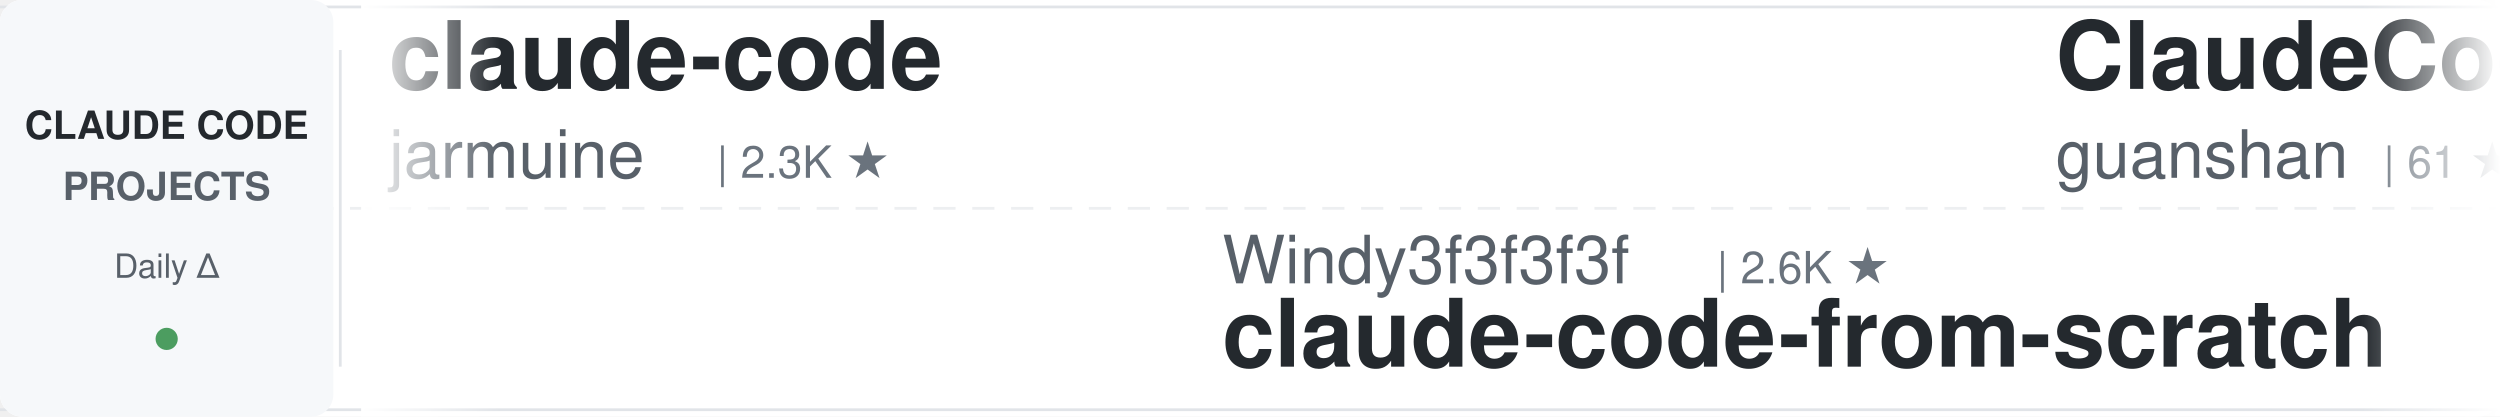
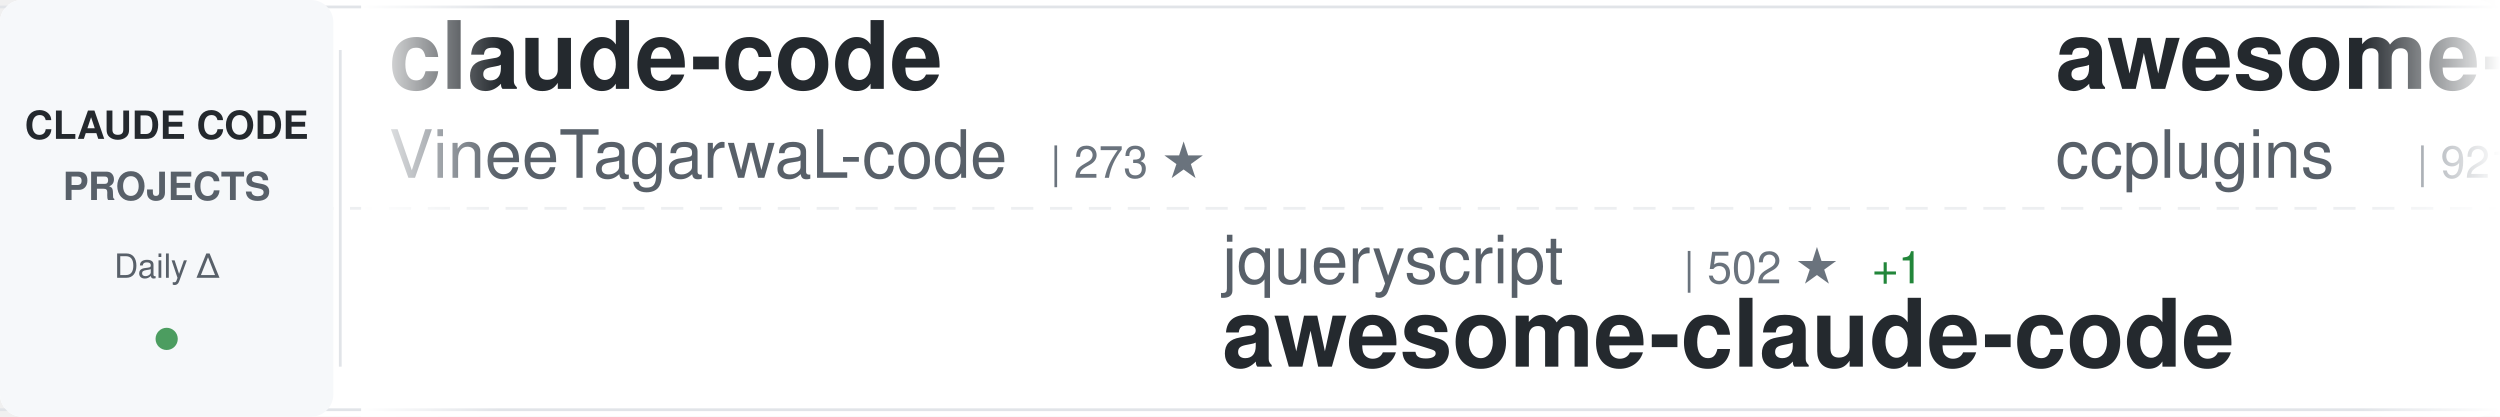
<svg xmlns="http://www.w3.org/2000/svg" width="900" height="150">
  <defs>
    <linearGradient id="awesomeLeftFade" x1="0%" y1="0%" x2="100%" y2="0%">
      <stop offset="0%" style="stop-color:#ffffff;stop-opacity:1" />
      <stop offset="100%" style="stop-color:#ffffff;stop-opacity:0" />
    </linearGradient>
    <linearGradient id="awesomeRightFade" x1="0%" y1="0%" x2="100%" y2="0%">
      <stop offset="0%" style="stop-color:#ffffff;stop-opacity:0" />
      <stop offset="100%" style="stop-color:#ffffff;stop-opacity:1" />
    </linearGradient>
  </defs>
  <rect width="900" height="150" fill="#ffffff" rx="8" />
  <rect x="0" y="2" width="900" height="1" fill="#e1e4e8" />
  <rect x="0" y="147" width="900" height="1" fill="#e1e4e8" />
  <line x1="0" y1="75" x2="900" y2="75" stroke="#e1e4e8" stroke-width="1" stroke-dasharray="8 6" opacity="0.6" />
  <rect x="0" y="0" width="120" height="150" fill="#f6f8fa" rx="8" />
  <text x="60" y="50" font-family="-apple-system, BlinkMacSystemFont, 'Segoe UI', Helvetica, Arial, sans-serif" font-size="14" font-weight="600" fill="#24292e" text-anchor="middle">CLAUDE CODE</text>
  <text x="60" y="72" font-family="-apple-system, BlinkMacSystemFont, 'Segoe UI', Helvetica, Arial, sans-serif" font-size="14" font-weight="600" fill="#586069" text-anchor="middle">PROJECTS</text>
  <text x="60" y="100" font-family="-apple-system, BlinkMacSystemFont, 'Segoe UI', Helvetica, Arial, sans-serif" font-size="12" font-weight="500" fill="#586069" text-anchor="middle">Daily Δ</text>
  <circle cx="60" cy="122" r="4" fill="#22863a" opacity="0.8" />
  <rect x="122" y="18" width="1" height="114" fill="#e1e4e8" />
  <clipPath id="awesomeTickerClip">
    <rect x="130" y="0" width="770" height="150" />
  </clipPath>
  <g clip-path="url(#awesomeTickerClip)">
    <g id="awesomeTickerItems">
      <animateTransform attributeName="transform" attributeType="XML" type="translate" from="0 0" to="-3000 0" dur="54s" repeatCount="indefinite" />
      <g transform="translate(0, 0)">
        <text x="140" y="32" font-family="-apple-system, BlinkMacSystemFont, 'Segoe UI', Helvetica, Arial, sans-serif" font-size="34" font-weight="600" fill="#24292e">claude-code</text>
-         <text x="140" y="64" font-family="-apple-system, BlinkMacSystemFont, 'Segoe UI', Helvetica, Arial, sans-serif" font-size="24" font-weight="400" fill="#586069">jarmuine</text>
-         <text x="258" y="64" font-family="-apple-system, BlinkMacSystemFont, 'Segoe UI', Helvetica, Arial, sans-serif" font-size="16" font-weight="500" fill="#6a737d">| 2.3K ★</text>
+         <text x="140" y="64" font-family="-apple-system, BlinkMacSystemFont, 'Segoe UI', Helvetica, Arial, sans-serif" font-size="24" font-weight="400" fill="#586069">VineeTagarwaL-code</text>
+         <text x="378" y="64" font-family="-apple-system, BlinkMacSystemFont, 'Segoe UI', Helvetica, Arial, sans-serif" font-size="16" font-weight="500" fill="#6a737d">| 273 ★</text>
      </g>
      <g transform="translate(300, 0)">
-         <text x="140" y="102" font-family="-apple-system, BlinkMacSystemFont, 'Segoe UI', Helvetica, Arial, sans-serif" font-size="24" font-weight="400" fill="#586069">Windy3f3f3f3f</text>
-         <text x="318" y="102" font-family="-apple-system, BlinkMacSystemFont, 'Segoe UI', Helvetica, Arial, sans-serif" font-size="16" font-weight="500" fill="#6a737d">| 2.6K ★</text>
-         <text x="140" y="132" font-family="-apple-system, BlinkMacSystemFont, 'Segoe UI', Helvetica, Arial, sans-serif" font-size="34" font-weight="600" fill="#24292e">claude-code-from-scratch</text>
+         <text x="140" y="102" font-family="-apple-system, BlinkMacSystemFont, 'Segoe UI', Helvetica, Arial, sans-serif" font-size="24" font-weight="400" fill="#586069">jqueryscript</text>
+         <text x="306" y="102" font-family="-apple-system, BlinkMacSystemFont, 'Segoe UI', Helvetica, Arial, sans-serif" font-size="16" font-weight="500" fill="#6a737d">| 502 ★</text>
+         <text x="374" y="102" font-family="-apple-system, BlinkMacSystemFont, 'Segoe UI', Helvetica, Arial, sans-serif" font-size="16" font-weight="500" fill="#22863a"> +1</text>
+         <text x="140" y="132" font-family="-apple-system, BlinkMacSystemFont, 'Segoe UI', Helvetica, Arial, sans-serif" font-size="34" font-weight="600" fill="#24292e">awesome-claude-code</text>
      </g>
      <g transform="translate(600, 0)">
-         <text x="140" y="32" font-family="-apple-system, BlinkMacSystemFont, 'Segoe UI', Helvetica, Arial, sans-serif" font-size="34" font-weight="600" fill="#24292e">ClaudeCode</text>
-         <text x="140" y="64" font-family="-apple-system, BlinkMacSystemFont, 'Segoe UI', Helvetica, Arial, sans-serif" font-size="24" font-weight="400" fill="#586069">guanshan</text>
-         <text x="258" y="64" font-family="-apple-system, BlinkMacSystemFont, 'Segoe UI', Helvetica, Arial, sans-serif" font-size="16" font-weight="500" fill="#6a737d">| 61 ★</text>
+         <text x="140" y="32" font-family="-apple-system, BlinkMacSystemFont, 'Segoe UI', Helvetica, Arial, sans-serif" font-size="34" font-weight="600" fill="#24292e">awesome-claude-code-plug...</text>
+         <text x="140" y="64" font-family="-apple-system, BlinkMacSystemFont, 'Segoe UI', Helvetica, Arial, sans-serif" font-size="24" font-weight="400" fill="#586069">ccplugins</text>
+         <text x="270" y="64" font-family="-apple-system, BlinkMacSystemFont, 'Segoe UI', Helvetica, Arial, sans-serif" font-size="16" font-weight="500" fill="#6a737d">| 921 ★</text>
      </g>
      <g transform="translate(900, 0)">
-         <text x="140" y="102" font-family="-apple-system, BlinkMacSystemFont, 'Segoe UI', Helvetica, Arial, sans-serif" font-size="24" font-weight="400" fill="#586069">anthropics</text>
-         <text x="282" y="102" font-family="-apple-system, BlinkMacSystemFont, 'Segoe UI', Helvetica, Arial, sans-serif" font-size="16" font-weight="500" fill="#6a737d">| 5.9K ★</text>
-         <text x="359" y="102" font-family="-apple-system, BlinkMacSystemFont, 'Segoe UI', Helvetica, Arial, sans-serif" font-size="16" font-weight="500" fill="#22863a"> +2</text>
-         <text x="140" y="132" font-family="-apple-system, BlinkMacSystemFont, 'Segoe UI', Helvetica, Arial, sans-serif" font-size="34" font-weight="600" fill="#24292e">claude-code-security-rev...</text>
+         <text x="140" y="102" font-family="-apple-system, BlinkMacSystemFont, 'Segoe UI', Helvetica, Arial, sans-serif" font-size="24" font-weight="400" fill="#586069">asgeirtj</text>
+         <text x="258" y="102" font-family="-apple-system, BlinkMacSystemFont, 'Segoe UI', Helvetica, Arial, sans-serif" font-size="16" font-weight="500" fill="#6a737d">| 63.2K ★</text>
+         <text x="344" y="102" font-family="-apple-system, BlinkMacSystemFont, 'Segoe UI', Helvetica, Arial, sans-serif" font-size="16" font-weight="500" fill="#22863a"> +20</text>
+         <text x="140" y="132" font-family="-apple-system, BlinkMacSystemFont, 'Segoe UI', Helvetica, Arial, sans-serif" font-size="34" font-weight="600" fill="#24292e">system_prompts_leaks</text>
      </g>
      <g transform="translate(1200, 0)">
-         <text x="140" y="32" font-family="-apple-system, BlinkMacSystemFont, 'Segoe UI', Helvetica, Arial, sans-serif" font-size="34" font-weight="600" fill="#24292e">claude-code-proxy</text>
-         <text x="140" y="64" font-family="-apple-system, BlinkMacSystemFont, 'Segoe UI', Helvetica, Arial, sans-serif" font-size="24" font-weight="400" fill="#586069">fuergaosi233</text>
-         <text x="306" y="64" font-family="-apple-system, BlinkMacSystemFont, 'Segoe UI', Helvetica, Arial, sans-serif" font-size="16" font-weight="500" fill="#6a737d">| 2.8K ★</text>
-         <text x="383" y="64" font-family="-apple-system, BlinkMacSystemFont, 'Segoe UI', Helvetica, Arial, sans-serif" font-size="16" font-weight="500" fill="#22863a"> +1</text>
+         <text x="140" y="32" font-family="-apple-system, BlinkMacSystemFont, 'Segoe UI', Helvetica, Arial, sans-serif" font-size="34" font-weight="600" fill="#24292e">awesome-claude-code-tool...</text>
+         <text x="140" y="64" font-family="-apple-system, BlinkMacSystemFont, 'Segoe UI', Helvetica, Arial, sans-serif" font-size="24" font-weight="400" fill="#586069">rohitg00</text>
+         <text x="258" y="64" font-family="-apple-system, BlinkMacSystemFont, 'Segoe UI', Helvetica, Arial, sans-serif" font-size="16" font-weight="500" fill="#6a737d">| 2.5K ★</text>
+         <text x="335" y="64" font-family="-apple-system, BlinkMacSystemFont, 'Segoe UI', Helvetica, Arial, sans-serif" font-size="16" font-weight="500" fill="#22863a"> +1</text>
      </g>
      <g transform="translate(1500, 0)">
-         <text x="140" y="102" font-family="-apple-system, BlinkMacSystemFont, 'Segoe UI', Helvetica, Arial, sans-serif" font-size="24" font-weight="400" fill="#586069">davila7</text>
-         <text x="246" y="102" font-family="-apple-system, BlinkMacSystemFont, 'Segoe UI', Helvetica, Arial, sans-serif" font-size="16" font-weight="500" fill="#6a737d">| 30.3K ★</text>
-         <text x="332" y="102" font-family="-apple-system, BlinkMacSystemFont, 'Segoe UI', Helvetica, Arial, sans-serif" font-size="16" font-weight="500" fill="#22863a"> +4</text>
-         <text x="140" y="132" font-family="-apple-system, BlinkMacSystemFont, 'Segoe UI', Helvetica, Arial, sans-serif" font-size="34" font-weight="600" fill="#24292e">claude-code-templates</text>
+         <text x="140" y="102" font-family="-apple-system, BlinkMacSystemFont, 'Segoe UI', Helvetica, Arial, sans-serif" font-size="24" font-weight="400" fill="#586069">FlorianBruniaux</text>
+         <text x="342" y="102" font-family="-apple-system, BlinkMacSystemFont, 'Segoe UI', Helvetica, Arial, sans-serif" font-size="16" font-weight="500" fill="#6a737d">| 5.8K ★</text>
+         <text x="419" y="102" font-family="-apple-system, BlinkMacSystemFont, 'Segoe UI', Helvetica, Arial, sans-serif" font-size="16" font-weight="500" fill="#22863a"> +2</text>
+         <text x="140" y="132" font-family="-apple-system, BlinkMacSystemFont, 'Segoe UI', Helvetica, Arial, sans-serif" font-size="34" font-weight="600" fill="#24292e">claude-code-ultimate-gui...</text>
      </g>
      <g transform="translate(1800, 0)">
-         <text x="140" y="32" font-family="-apple-system, BlinkMacSystemFont, 'Segoe UI', Helvetica, Arial, sans-serif" font-size="34" font-weight="600" fill="#24292e">skills</text>
-         <text x="140" y="64" font-family="-apple-system, BlinkMacSystemFont, 'Segoe UI', Helvetica, Arial, sans-serif" font-size="24" font-weight="400" fill="#586069">anthropics</text>
-         <text x="282" y="64" font-family="-apple-system, BlinkMacSystemFont, 'Segoe UI', Helvetica, Arial, sans-serif" font-size="16" font-weight="500" fill="#6a737d">| 170.5K ★</text>
-         <text x="377" y="64" font-family="-apple-system, BlinkMacSystemFont, 'Segoe UI', Helvetica, Arial, sans-serif" font-size="16" font-weight="500" fill="#22863a"> +31</text>
+         <text x="140" y="32" font-family="-apple-system, BlinkMacSystemFont, 'Segoe UI', Helvetica, Arial, sans-serif" font-size="34" font-weight="600" fill="#24292e">claude-code-my-workflow</text>
+         <text x="140" y="64" font-family="-apple-system, BlinkMacSystemFont, 'Segoe UI', Helvetica, Arial, sans-serif" font-size="24" font-weight="400" fill="#586069">pedrohcgs</text>
+         <text x="270" y="64" font-family="-apple-system, BlinkMacSystemFont, 'Segoe UI', Helvetica, Arial, sans-serif" font-size="16" font-weight="500" fill="#6a737d">| 1.5K ★</text>
      </g>
      <g transform="translate(2100, 0)">
-         <text x="140" y="102" font-family="-apple-system, BlinkMacSystemFont, 'Segoe UI', Helvetica, Arial, sans-serif" font-size="24" font-weight="400" fill="#586069">OneRedOak</text>
-         <text x="270" y="102" font-family="-apple-system, BlinkMacSystemFont, 'Segoe UI', Helvetica, Arial, sans-serif" font-size="16" font-weight="500" fill="#6a737d">| 3.9K ★</text>
-         <text x="140" y="132" font-family="-apple-system, BlinkMacSystemFont, 'Segoe UI', Helvetica, Arial, sans-serif" font-size="34" font-weight="600" fill="#24292e">claude-code-workflows</text>
+         <text x="140" y="102" font-family="-apple-system, BlinkMacSystemFont, 'Segoe UI', Helvetica, Arial, sans-serif" font-size="24" font-weight="400" fill="#586069">Yuyz0112</text>
+         <text x="258" y="102" font-family="-apple-system, BlinkMacSystemFont, 'Segoe UI', Helvetica, Arial, sans-serif" font-size="16" font-weight="500" fill="#6a737d">| 2.4K ★</text>
+         <text x="140" y="132" font-family="-apple-system, BlinkMacSystemFont, 'Segoe UI', Helvetica, Arial, sans-serif" font-size="34" font-weight="600" fill="#24292e">claude-code-reverse</text>
      </g>
      <g transform="translate(2400, 0)">
-         <text x="140" y="32" font-family="-apple-system, BlinkMacSystemFont, 'Segoe UI', Helvetica, Arial, sans-serif" font-size="34" font-weight="600" fill="#24292e">how-claude-code-works</text>
-         <text x="140" y="64" font-family="-apple-system, BlinkMacSystemFont, 'Segoe UI', Helvetica, Arial, sans-serif" font-size="24" font-weight="400" fill="#586069">Windy3f3f3f3f</text>
-         <text x="318" y="64" font-family="-apple-system, BlinkMacSystemFont, 'Segoe UI', Helvetica, Arial, sans-serif" font-size="16" font-weight="500" fill="#6a737d">| 3.5K ★</text>
+         <text x="140" y="32" font-family="-apple-system, BlinkMacSystemFont, 'Segoe UI', Helvetica, Arial, sans-serif" font-size="34" font-weight="600" fill="#24292e">Open-ClaudeCode</text>
+         <text x="140" y="64" font-family="-apple-system, BlinkMacSystemFont, 'Segoe UI', Helvetica, Arial, sans-serif" font-size="24" font-weight="400" fill="#586069">LING71671</text>
+         <text x="270" y="64" font-family="-apple-system, BlinkMacSystemFont, 'Segoe UI', Helvetica, Arial, sans-serif" font-size="16" font-weight="500" fill="#6a737d">| 944 ★</text>
      </g>
      <g transform="translate(2700, 0)">
-         <text x="140" y="102" font-family="-apple-system, BlinkMacSystemFont, 'Segoe UI', Helvetica, Arial, sans-serif" font-size="24" font-weight="400" fill="#586069">Piebald-AI</text>
-         <text x="282" y="102" font-family="-apple-system, BlinkMacSystemFont, 'Segoe UI', Helvetica, Arial, sans-serif" font-size="16" font-weight="500" fill="#6a737d">| 12.4K ★</text>
-         <text x="140" y="132" font-family="-apple-system, BlinkMacSystemFont, 'Segoe UI', Helvetica, Arial, sans-serif" font-size="34" font-weight="600" fill="#24292e">claude-code-system-promp...</text>
+         <text x="140" y="102" font-family="-apple-system, BlinkMacSystemFont, 'Segoe UI', Helvetica, Arial, sans-serif" font-size="24" font-weight="400" fill="#586069">lintsinghua</text>
+         <text x="294" y="102" font-family="-apple-system, BlinkMacSystemFont, 'Segoe UI', Helvetica, Arial, sans-serif" font-size="16" font-weight="500" fill="#6a737d">| 4.1K ★</text>
+         <text x="371" y="102" font-family="-apple-system, BlinkMacSystemFont, 'Segoe UI', Helvetica, Arial, sans-serif" font-size="16" font-weight="500" fill="#22863a"> +3</text>
+         <text x="140" y="132" font-family="-apple-system, BlinkMacSystemFont, 'Segoe UI', Helvetica, Arial, sans-serif" font-size="34" font-weight="600" fill="#24292e">claude-code-book</text>
      </g>
      <g transform="translate(3000, 0)">
        <text x="140" y="32" font-family="-apple-system, BlinkMacSystemFont, 'Segoe UI', Helvetica, Arial, sans-serif" font-size="34" font-weight="600" fill="#24292e">claude-code</text>
-         <text x="140" y="64" font-family="-apple-system, BlinkMacSystemFont, 'Segoe UI', Helvetica, Arial, sans-serif" font-size="24" font-weight="400" fill="#586069">jarmuine</text>
-         <text x="258" y="64" font-family="-apple-system, BlinkMacSystemFont, 'Segoe UI', Helvetica, Arial, sans-serif" font-size="16" font-weight="500" fill="#6a737d">| 2.3K ★</text>
+         <text x="140" y="64" font-family="-apple-system, BlinkMacSystemFont, 'Segoe UI', Helvetica, Arial, sans-serif" font-size="24" font-weight="400" fill="#586069">VineeTagarwaL-code</text>
+         <text x="378" y="64" font-family="-apple-system, BlinkMacSystemFont, 'Segoe UI', Helvetica, Arial, sans-serif" font-size="16" font-weight="500" fill="#6a737d">| 273 ★</text>
      </g>
      <g transform="translate(3300, 0)">
-         <text x="140" y="102" font-family="-apple-system, BlinkMacSystemFont, 'Segoe UI', Helvetica, Arial, sans-serif" font-size="24" font-weight="400" fill="#586069">Windy3f3f3f3f</text>
-         <text x="318" y="102" font-family="-apple-system, BlinkMacSystemFont, 'Segoe UI', Helvetica, Arial, sans-serif" font-size="16" font-weight="500" fill="#6a737d">| 2.6K ★</text>
-         <text x="140" y="132" font-family="-apple-system, BlinkMacSystemFont, 'Segoe UI', Helvetica, Arial, sans-serif" font-size="34" font-weight="600" fill="#24292e">claude-code-from-scratch</text>
+         <text x="140" y="102" font-family="-apple-system, BlinkMacSystemFont, 'Segoe UI', Helvetica, Arial, sans-serif" font-size="24" font-weight="400" fill="#586069">jqueryscript</text>
+         <text x="306" y="102" font-family="-apple-system, BlinkMacSystemFont, 'Segoe UI', Helvetica, Arial, sans-serif" font-size="16" font-weight="500" fill="#6a737d">| 502 ★</text>
+         <text x="374" y="102" font-family="-apple-system, BlinkMacSystemFont, 'Segoe UI', Helvetica, Arial, sans-serif" font-size="16" font-weight="500" fill="#22863a"> +1</text>
+         <text x="140" y="132" font-family="-apple-system, BlinkMacSystemFont, 'Segoe UI', Helvetica, Arial, sans-serif" font-size="34" font-weight="600" fill="#24292e">awesome-claude-code</text>
      </g>
      <g transform="translate(3600, 0)">
-         <text x="140" y="32" font-family="-apple-system, BlinkMacSystemFont, 'Segoe UI', Helvetica, Arial, sans-serif" font-size="34" font-weight="600" fill="#24292e">ClaudeCode</text>
-         <text x="140" y="64" font-family="-apple-system, BlinkMacSystemFont, 'Segoe UI', Helvetica, Arial, sans-serif" font-size="24" font-weight="400" fill="#586069">guanshan</text>
-         <text x="258" y="64" font-family="-apple-system, BlinkMacSystemFont, 'Segoe UI', Helvetica, Arial, sans-serif" font-size="16" font-weight="500" fill="#6a737d">| 61 ★</text>
+         <text x="140" y="32" font-family="-apple-system, BlinkMacSystemFont, 'Segoe UI', Helvetica, Arial, sans-serif" font-size="34" font-weight="600" fill="#24292e">awesome-claude-code-plug...</text>
+         <text x="140" y="64" font-family="-apple-system, BlinkMacSystemFont, 'Segoe UI', Helvetica, Arial, sans-serif" font-size="24" font-weight="400" fill="#586069">ccplugins</text>
+         <text x="270" y="64" font-family="-apple-system, BlinkMacSystemFont, 'Segoe UI', Helvetica, Arial, sans-serif" font-size="16" font-weight="500" fill="#6a737d">| 921 ★</text>
      </g>
      <g transform="translate(3900, 0)">
-         <text x="140" y="102" font-family="-apple-system, BlinkMacSystemFont, 'Segoe UI', Helvetica, Arial, sans-serif" font-size="24" font-weight="400" fill="#586069">anthropics</text>
-         <text x="282" y="102" font-family="-apple-system, BlinkMacSystemFont, 'Segoe UI', Helvetica, Arial, sans-serif" font-size="16" font-weight="500" fill="#6a737d">| 5.9K ★</text>
-         <text x="359" y="102" font-family="-apple-system, BlinkMacSystemFont, 'Segoe UI', Helvetica, Arial, sans-serif" font-size="16" font-weight="500" fill="#22863a"> +2</text>
-         <text x="140" y="132" font-family="-apple-system, BlinkMacSystemFont, 'Segoe UI', Helvetica, Arial, sans-serif" font-size="34" font-weight="600" fill="#24292e">claude-code-security-rev...</text>
+         <text x="140" y="102" font-family="-apple-system, BlinkMacSystemFont, 'Segoe UI', Helvetica, Arial, sans-serif" font-size="24" font-weight="400" fill="#586069">asgeirtj</text>
+         <text x="258" y="102" font-family="-apple-system, BlinkMacSystemFont, 'Segoe UI', Helvetica, Arial, sans-serif" font-size="16" font-weight="500" fill="#6a737d">| 63.2K ★</text>
+         <text x="344" y="102" font-family="-apple-system, BlinkMacSystemFont, 'Segoe UI', Helvetica, Arial, sans-serif" font-size="16" font-weight="500" fill="#22863a"> +20</text>
+         <text x="140" y="132" font-family="-apple-system, BlinkMacSystemFont, 'Segoe UI', Helvetica, Arial, sans-serif" font-size="34" font-weight="600" fill="#24292e">system_prompts_leaks</text>
      </g>
    </g>
  </g>
  <rect x="130" y="0" width="50" height="150" fill="url(#awesomeLeftFade)" />
  <rect x="850" y="0" width="50" height="150" fill="url(#awesomeRightFade)" />
</svg>
